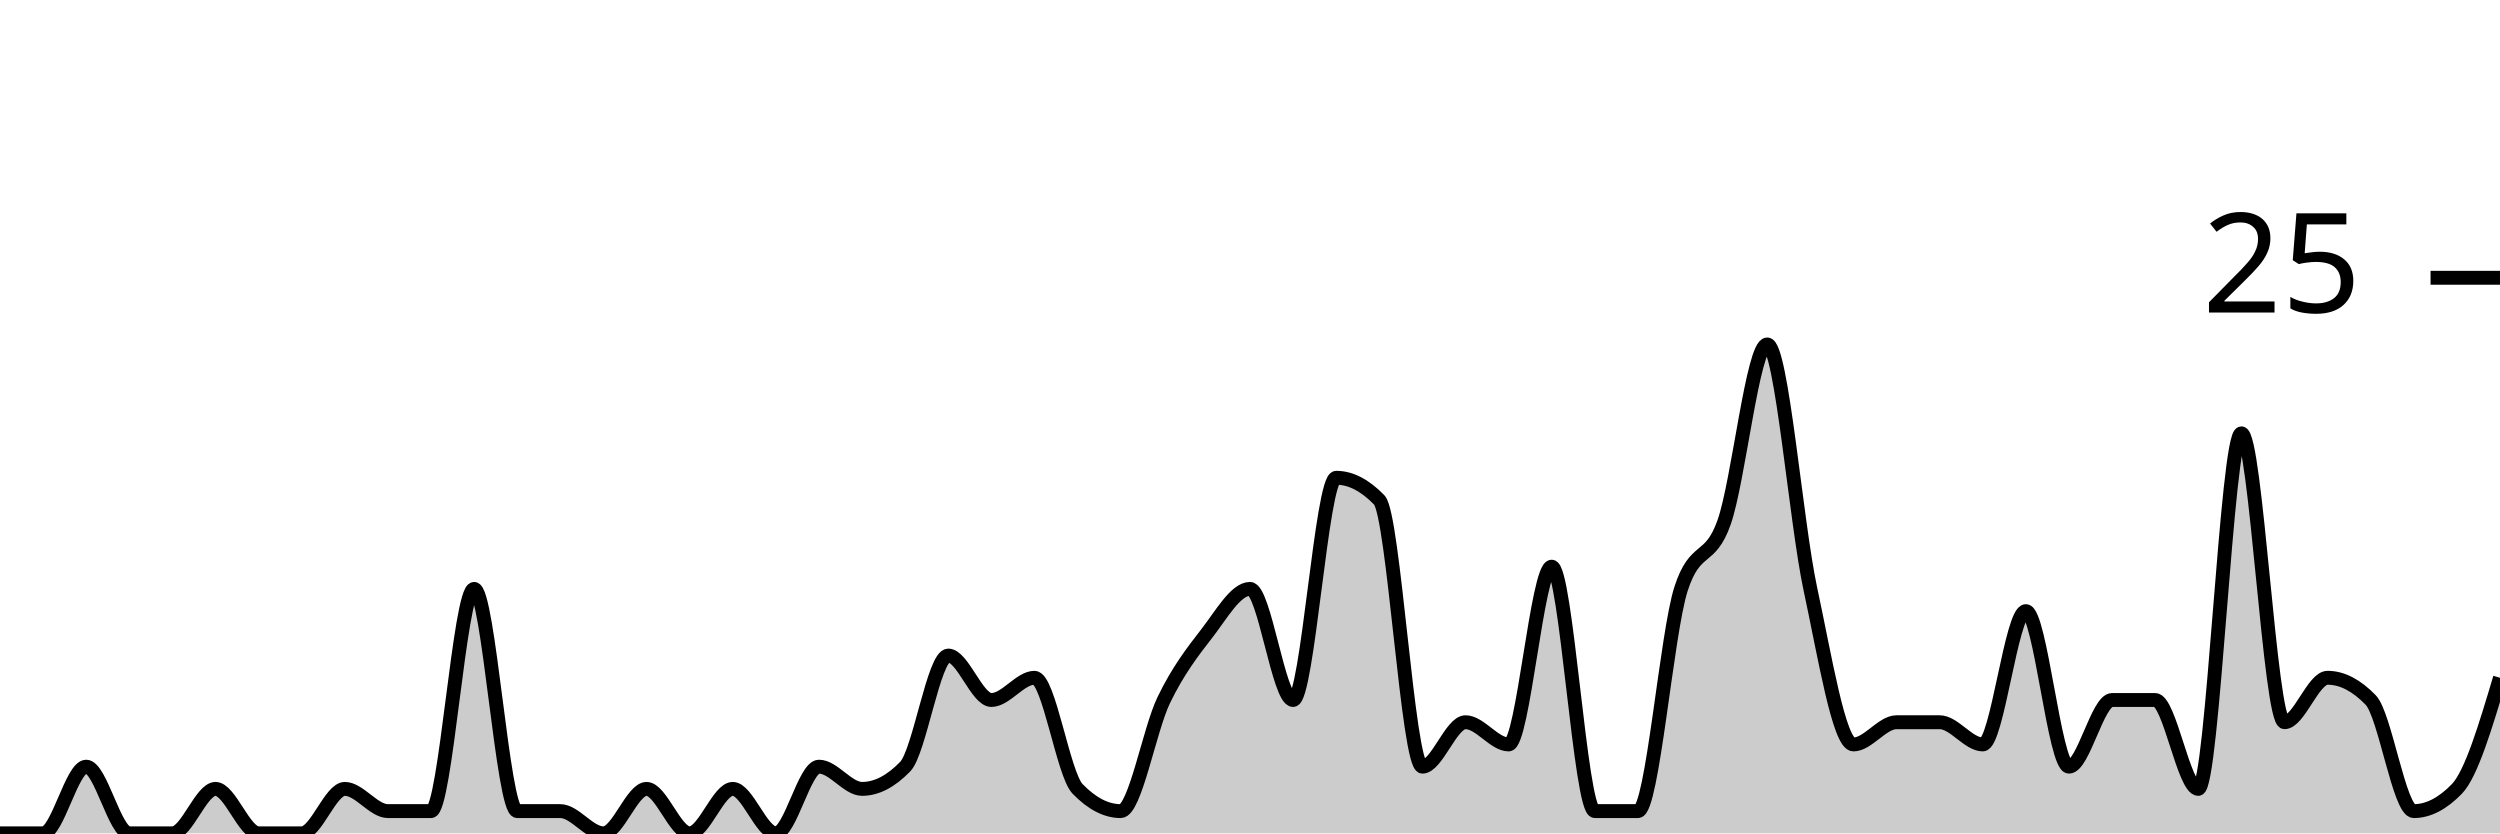
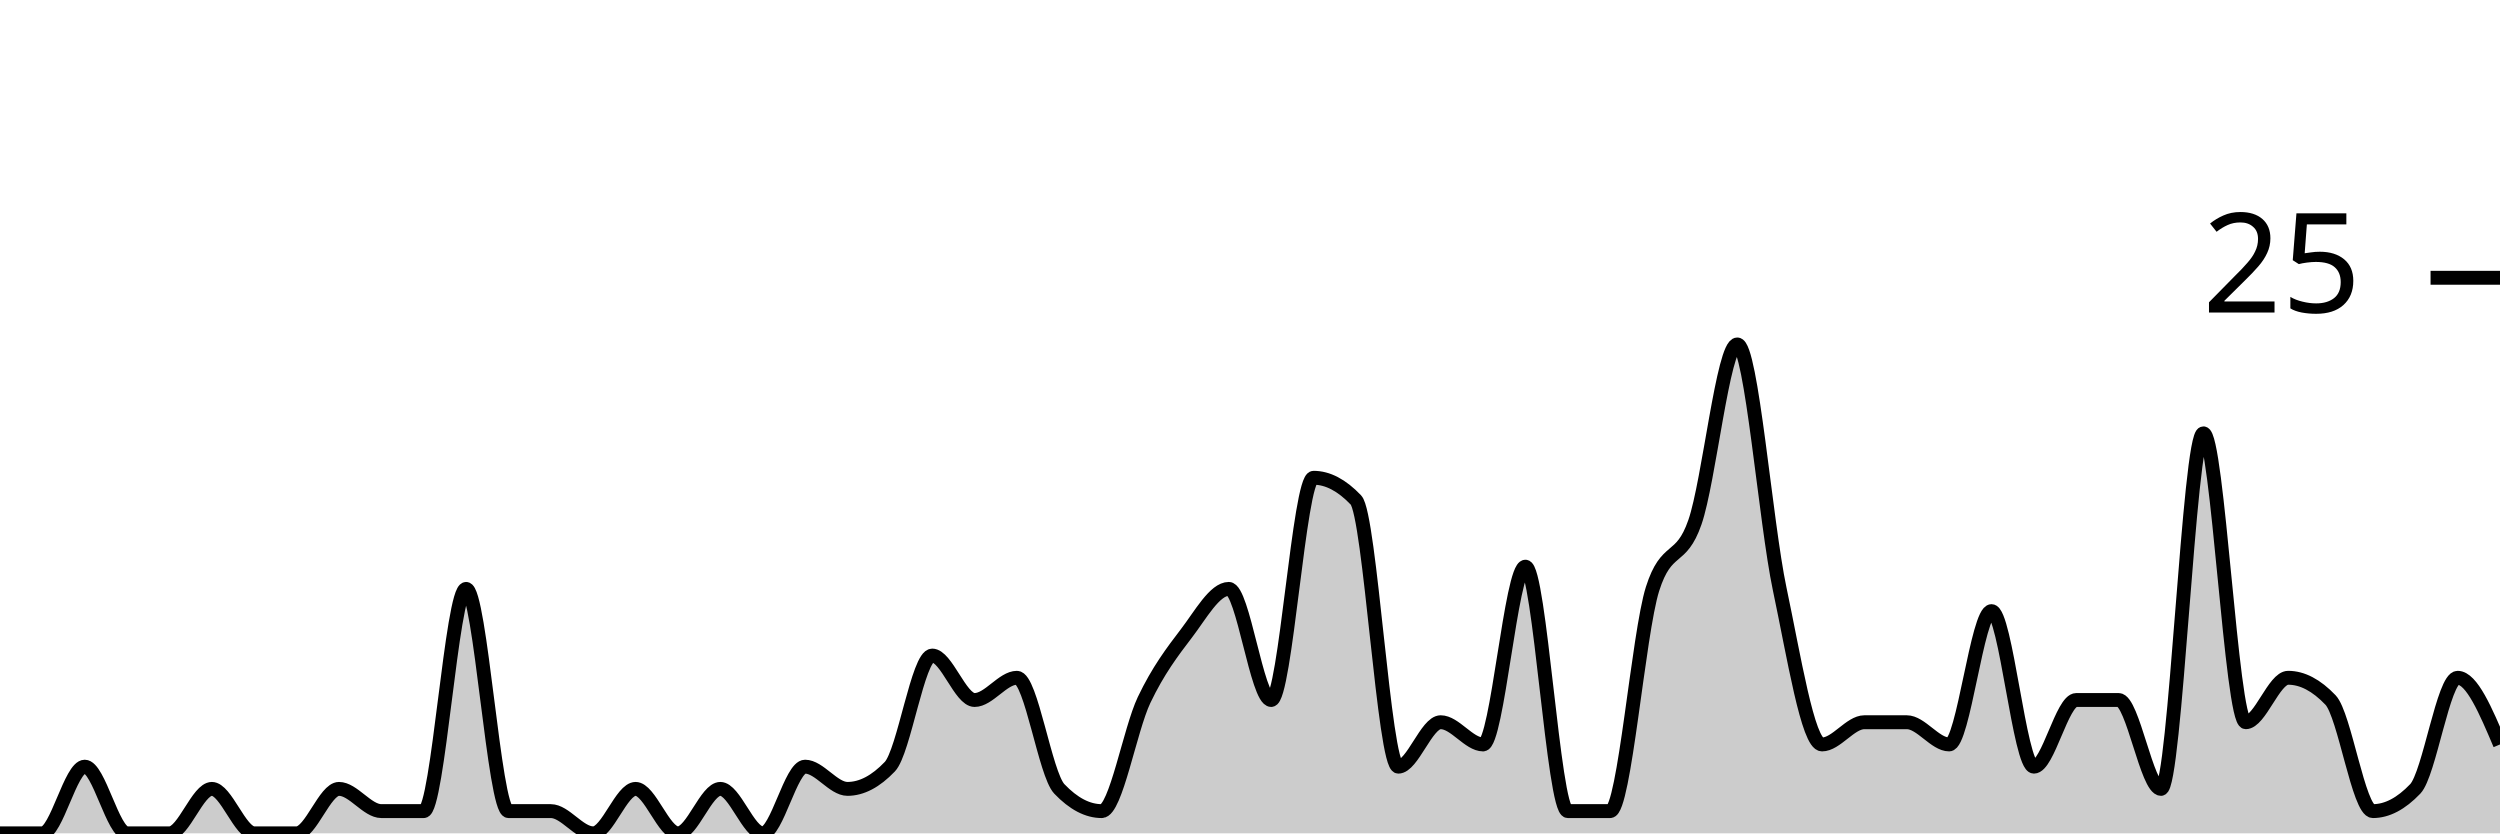
<svg xmlns="http://www.w3.org/2000/svg" viewBox="0 0 180 60">
  <g transform="translate(0,20)">
-     <path class="area" fill="rgba(0, 0, 0, 0.2)" d="M0,40C1.034,40,2.069,40,3.103,40C4.138,40,5.172,35.2,6.207,35.2C7.241,35.2,8.276,40,9.31,40C10.345,40,11.379,40,12.414,40C13.448,40,14.483,36.8,15.517,36.8C16.552,36.8,17.586,40,18.621,40C19.655,40,20.69,40,21.724,40C22.759,40,23.793,36.8,24.828,36.8C25.862,36.8,26.897,38.4,27.931,38.4C28.966,38.4,30,38.4,31.034,38.4C32.069,38.4,33.103,22.4,34.138,22.4C35.172,22.4,36.207,38.4,37.241,38.4C38.276,38.4,39.31,38.4,40.345,38.4C41.379,38.4,42.414,40,43.448,40C44.483,40,45.517,36.8,46.552,36.8C47.586,36.8,48.621,40,49.655,40C50.69,40,51.724,36.8,52.759,36.8C53.793,36.8,54.828,40,55.862,40C56.897,40,57.931,35.2,58.966,35.2C60,35.2,61.034,36.8,62.069,36.8C63.103,36.8,64.138,36.267,65.172,35.2C66.207,34.133,67.241,27.2,68.276,27.2C69.31,27.2,70.345,30.4,71.379,30.4C72.414,30.4,73.448,28.8,74.483,28.8C75.517,28.8,76.552,35.733,77.586,36.8C78.621,37.867,79.655,38.4,80.69,38.4C81.724,38.4,82.759,32.533,83.793,30.4C84.828,28.267,85.862,26.933,86.897,25.6C87.931,24.267,88.966,22.4,90,22.4C91.034,22.4,92.069,30.4,93.103,30.4C94.138,30.4,95.172,14.4,96.207,14.4C97.241,14.4,98.276,14.933,99.31,16C100.345,17.067,101.379,35.2,102.414,35.2C103.448,35.2,104.483,32,105.517,32C106.552,32,107.586,33.6,108.621,33.6C109.655,33.6,110.69,20.8,111.724,20.8C112.759,20.8,113.793,38.4,114.828,38.4C115.862,38.4,116.897,38.4,117.931,38.4C118.966,38.4,120,25.6,121.034,22.4C122.069,19.2,123.103,20.533,124.138,17.6C125.172,14.667,126.207,4.8,127.241,4.8C128.276,4.8,129.31,17.6,130.345,22.4C131.379,27.2,132.414,33.6,133.448,33.6C134.483,33.6,135.517,32,136.552,32C137.586,32,138.621,32,139.655,32C140.69,32,141.724,33.6,142.759,33.6C143.793,33.6,144.828,24,145.862,24C146.897,24,147.931,35.2,148.966,35.2C150,35.2,151.034,30.4,152.069,30.4C153.103,30.4,154.138,30.4,155.172,30.4C156.207,30.4,157.241,36.8,158.276,36.8C159.31,36.8,160.345,11.2,161.379,11.2C162.414,11.2,163.448,32,164.483,32C165.517,32,166.552,28.8,167.586,28.8C168.621,28.8,169.655,29.333,170.69,30.4C171.724,31.467,172.759,38.4,173.793,38.4C174.828,38.4,175.862,37.867,176.897,36.8C177.931,35.733,178.966,32.267,180,28.8L180,40C178.966,40,177.931,40,176.897,40C175.862,40,174.828,40,173.793,40C172.759,40,171.724,40,170.69,40C169.655,40,168.621,40,167.586,40C166.552,40,165.517,40,164.483,40C163.448,40,162.414,40,161.379,40C160.345,40,159.31,40,158.276,40C157.241,40,156.207,40,155.172,40C154.138,40,153.103,40,152.069,40C151.034,40,150,40,148.966,40C147.931,40,146.897,40,145.862,40C144.828,40,143.793,40,142.759,40C141.724,40,140.69,40,139.655,40C138.621,40,137.586,40,136.552,40C135.517,40,134.483,40,133.448,40C132.414,40,131.379,40,130.345,40C129.31,40,128.276,40,127.241,40C126.207,40,125.172,40,124.138,40C123.103,40,122.069,40,121.034,40C120,40,118.966,40,117.931,40C116.897,40,115.862,40,114.828,40C113.793,40,112.759,40,111.724,40C110.69,40,109.655,40,108.621,40C107.586,40,106.552,40,105.517,40C104.483,40,103.448,40,102.414,40C101.379,40,100.345,40,99.31,40C98.276,40,97.241,40,96.207,40C95.172,40,94.138,40,93.103,40C92.069,40,91.034,40,90,40C88.966,40,87.931,40,86.897,40C85.862,40,84.828,40,83.793,40C82.759,40,81.724,40,80.69,40C79.655,40,78.621,40,77.586,40C76.552,40,75.517,40,74.483,40C73.448,40,72.414,40,71.379,40C70.345,40,69.31,40,68.276,40C67.241,40,66.207,40,65.172,40C64.138,40,63.103,40,62.069,40C61.034,40,60,40,58.966,40C57.931,40,56.897,40,55.862,40C54.828,40,53.793,40,52.759,40C51.724,40,50.69,40,49.655,40C48.621,40,47.586,40,46.552,40C45.517,40,44.483,40,43.448,40C42.414,40,41.379,40,40.345,40C39.31,40,38.276,40,37.241,40C36.207,40,35.172,40,34.138,40C33.103,40,32.069,40,31.034,40C30,40,28.966,40,27.931,40C26.897,40,25.862,40,24.828,40C23.793,40,22.759,40,21.724,40C20.69,40,19.655,40,18.621,40C17.586,40,16.552,40,15.517,40C14.483,40,13.448,40,12.414,40C11.379,40,10.345,40,9.31,40C8.276,40,7.241,40,6.207,40C5.172,40,4.138,40,3.103,40C2.069,40,1.034,40,0,40Z" />
-     <path class="line" stroke="black" fill="none" d="M0,40C1.034,40,2.069,40,3.103,40C4.138,40,5.172,35.2,6.207,35.2C7.241,35.2,8.276,40,9.31,40C10.345,40,11.379,40,12.414,40C13.448,40,14.483,36.8,15.517,36.8C16.552,36.8,17.586,40,18.621,40C19.655,40,20.69,40,21.724,40C22.759,40,23.793,36.8,24.828,36.8C25.862,36.8,26.897,38.4,27.931,38.4C28.966,38.4,30,38.4,31.034,38.4C32.069,38.4,33.103,22.4,34.138,22.4C35.172,22.4,36.207,38.4,37.241,38.4C38.276,38.4,39.31,38.4,40.345,38.4C41.379,38.4,42.414,40,43.448,40C44.483,40,45.517,36.8,46.552,36.8C47.586,36.8,48.621,40,49.655,40C50.69,40,51.724,36.8,52.759,36.8C53.793,36.8,54.828,40,55.862,40C56.897,40,57.931,35.2,58.966,35.2C60,35.2,61.034,36.8,62.069,36.8C63.103,36.8,64.138,36.267,65.172,35.2C66.207,34.133,67.241,27.2,68.276,27.2C69.31,27.2,70.345,30.4,71.379,30.4C72.414,30.4,73.448,28.8,74.483,28.8C75.517,28.8,76.552,35.733,77.586,36.8C78.621,37.867,79.655,38.4,80.69,38.4C81.724,38.4,82.759,32.533,83.793,30.4C84.828,28.267,85.862,26.933,86.897,25.6C87.931,24.267,88.966,22.4,90,22.4C91.034,22.4,92.069,30.4,93.103,30.4C94.138,30.4,95.172,14.4,96.207,14.4C97.241,14.4,98.276,14.933,99.31,16C100.345,17.067,101.379,35.2,102.414,35.2C103.448,35.2,104.483,32,105.517,32C106.552,32,107.586,33.6,108.621,33.6C109.655,33.6,110.69,20.8,111.724,20.8C112.759,20.8,113.793,38.4,114.828,38.4C115.862,38.4,116.897,38.4,117.931,38.4C118.966,38.4,120,25.6,121.034,22.4C122.069,19.2,123.103,20.533,124.138,17.6C125.172,14.667,126.207,4.8,127.241,4.8C128.276,4.8,129.31,17.6,130.345,22.4C131.379,27.2,132.414,33.6,133.448,33.6C134.483,33.6,135.517,32,136.552,32C137.586,32,138.621,32,139.655,32C140.69,32,141.724,33.6,142.759,33.6C143.793,33.6,144.828,24,145.862,24C146.897,24,147.931,35.2,148.966,35.2C150,35.2,151.034,30.4,152.069,30.4C153.103,30.4,154.138,30.4,155.172,30.4C156.207,30.4,157.241,36.8,158.276,36.8C159.31,36.8,160.345,11.2,161.379,11.2C162.414,11.2,163.448,32,164.483,32C165.517,32,166.552,28.8,167.586,28.8C168.621,28.8,169.655,29.333,170.69,30.4C171.724,31.467,172.759,38.4,173.793,38.4C174.828,38.4,175.862,37.867,176.897,36.8C177.931,35.733,178.966,32.267,180,28.8" />
+     <path class="area" fill="rgba(0, 0, 0, 0.2)" d="M0,40C1.017,40,2.034,40,3.051,40C4.068,40,5.085,35.2,6.102,35.2C7.119,35.2,8.136,40,9.153,40C10.169,40,11.186,40,12.203,40C13.22,40,14.237,36.8,15.254,36.8C16.271,36.8,17.288,40,18.305,40C19.322,40,20.339,40,21.356,40C22.373,40,23.39,36.8,24.407,36.8C25.424,36.8,26.441,38.4,27.458,38.4C28.475,38.4,29.492,38.4,30.508,38.4C31.525,38.4,32.542,22.4,33.559,22.4C34.576,22.4,35.593,38.4,36.61,38.4C37.627,38.4,38.644,38.4,39.661,38.4C40.678,38.4,41.695,40,42.712,40C43.729,40,44.746,36.8,45.763,36.8C46.78,36.8,47.797,40,48.814,40C49.831,40,50.847,36.8,51.864,36.8C52.881,36.8,53.898,40,54.915,40C55.932,40,56.949,35.2,57.966,35.2C58.983,35.2,60,36.8,61.017,36.8C62.034,36.8,63.051,36.267,64.068,35.2C65.085,34.133,66.102,27.2,67.119,27.2C68.136,27.2,69.153,30.4,70.169,30.4C71.186,30.4,72.203,28.8,73.22,28.8C74.237,28.8,75.254,35.733,76.271,36.8C77.288,37.867,78.305,38.4,79.322,38.4C80.339,38.4,81.356,32.533,82.373,30.4C83.39,28.267,84.407,26.933,85.424,25.6C86.441,24.267,87.458,22.4,88.475,22.4C89.492,22.4,90.508,30.4,91.525,30.4C92.542,30.4,93.559,14.4,94.576,14.4C95.593,14.4,96.61,14.933,97.627,16C98.644,17.067,99.661,35.2,100.678,35.2C101.695,35.2,102.712,32,103.729,32C104.746,32,105.763,33.6,106.78,33.6C107.797,33.6,108.814,20.8,109.831,20.8C110.847,20.8,111.864,38.4,112.881,38.4C113.898,38.4,114.915,38.4,115.932,38.4C116.949,38.4,117.966,25.6,118.983,22.4C120,19.2,121.017,20.533,122.034,17.6C123.051,14.667,124.068,4.8,125.085,4.8C126.102,4.8,127.119,17.6,128.136,22.4C129.153,27.2,130.169,33.6,131.186,33.6C132.203,33.6,133.22,32,134.237,32C135.254,32,136.271,32,137.288,32C138.305,32,139.322,33.6,140.339,33.6C141.356,33.6,142.373,24,143.39,24C144.407,24,145.424,35.2,146.441,35.2C147.458,35.2,148.475,30.4,149.492,30.4C150.508,30.4,151.525,30.4,152.542,30.4C153.559,30.4,154.576,36.8,155.593,36.8C156.61,36.8,157.627,11.2,158.644,11.2C159.661,11.2,160.678,32,161.695,32C162.712,32,163.729,28.8,164.746,28.8C165.763,28.8,166.78,29.333,167.797,30.4C168.814,31.467,169.831,38.4,170.847,38.4C171.864,38.4,172.881,37.867,173.898,36.8C174.915,35.733,175.932,28.8,176.949,28.8C177.966,28.8,178.983,31.2,180,33.6L180,40C178.983,40,177.966,40,176.949,40C175.932,40,174.915,40,173.898,40C172.881,40,171.864,40,170.847,40C169.831,40,168.814,40,167.797,40C166.78,40,165.763,40,164.746,40C163.729,40,162.712,40,161.695,40C160.678,40,159.661,40,158.644,40C157.627,40,156.61,40,155.593,40C154.576,40,153.559,40,152.542,40C151.525,40,150.508,40,149.492,40C148.475,40,147.458,40,146.441,40C145.424,40,144.407,40,143.39,40C142.373,40,141.356,40,140.339,40C139.322,40,138.305,40,137.288,40C136.271,40,135.254,40,134.237,40C133.22,40,132.203,40,131.186,40C130.169,40,129.153,40,128.136,40C127.119,40,126.102,40,125.085,40C124.068,40,123.051,40,122.034,40C121.017,40,120,40,118.983,40C117.966,40,116.949,40,115.932,40C114.915,40,113.898,40,112.881,40C111.864,40,110.847,40,109.831,40C108.814,40,107.797,40,106.78,40C105.763,40,104.746,40,103.729,40C102.712,40,101.695,40,100.678,40C99.661,40,98.644,40,97.627,40C96.61,40,95.593,40,94.576,40C93.559,40,92.542,40,91.525,40C90.508,40,89.492,40,88.475,40C87.458,40,86.441,40,85.424,40C84.407,40,83.39,40,82.373,40C81.356,40,80.339,40,79.322,40C78.305,40,77.288,40,76.271,40C75.254,40,74.237,40,73.22,40C72.203,40,71.186,40,70.169,40C69.153,40,68.136,40,67.119,40C66.102,40,65.085,40,64.068,40C63.051,40,62.034,40,61.017,40C60,40,58.983,40,57.966,40C56.949,40,55.932,40,54.915,40C53.898,40,52.881,40,51.864,40C50.847,40,49.831,40,48.814,40C47.797,40,46.78,40,45.763,40C44.746,40,43.729,40,42.712,40C41.695,40,40.678,40,39.661,40C38.644,40,37.627,40,36.61,40C35.593,40,34.576,40,33.559,40C32.542,40,31.525,40,30.508,40C29.492,40,28.475,40,27.458,40C26.441,40,25.424,40,24.407,40C23.39,40,22.373,40,21.356,40C20.339,40,19.322,40,18.305,40C17.288,40,16.271,40,15.254,40C14.237,40,13.22,40,12.203,40C11.186,40,10.169,40,9.153,40C8.136,40,7.119,40,6.102,40C5.085,40,4.068,40,3.051,40C2.034,40,1.017,40,0,40Z" />
+     <path class="line" stroke="black" fill="none" d="M0,40C1.017,40,2.034,40,3.051,40C4.068,40,5.085,35.2,6.102,35.2C7.119,35.2,8.136,40,9.153,40C10.169,40,11.186,40,12.203,40C13.22,40,14.237,36.8,15.254,36.8C16.271,36.8,17.288,40,18.305,40C19.322,40,20.339,40,21.356,40C22.373,40,23.39,36.8,24.407,36.8C25.424,36.8,26.441,38.4,27.458,38.4C28.475,38.4,29.492,38.4,30.508,38.4C31.525,38.4,32.542,22.4,33.559,22.4C34.576,22.4,35.593,38.4,36.61,38.4C37.627,38.4,38.644,38.4,39.661,38.4C40.678,38.4,41.695,40,42.712,40C43.729,40,44.746,36.8,45.763,36.8C46.78,36.8,47.797,40,48.814,40C49.831,40,50.847,36.8,51.864,36.8C52.881,36.8,53.898,40,54.915,40C55.932,40,56.949,35.2,57.966,35.2C58.983,35.2,60,36.8,61.017,36.8C62.034,36.8,63.051,36.267,64.068,35.2C65.085,34.133,66.102,27.2,67.119,27.2C68.136,27.2,69.153,30.4,70.169,30.4C71.186,30.4,72.203,28.8,73.22,28.8C74.237,28.8,75.254,35.733,76.271,36.8C77.288,37.867,78.305,38.4,79.322,38.4C80.339,38.4,81.356,32.533,82.373,30.4C83.39,28.267,84.407,26.933,85.424,25.6C86.441,24.267,87.458,22.4,88.475,22.4C89.492,22.4,90.508,30.4,91.525,30.4C92.542,30.4,93.559,14.4,94.576,14.4C95.593,14.4,96.61,14.933,97.627,16C98.644,17.067,99.661,35.2,100.678,35.2C101.695,35.2,102.712,32,103.729,32C104.746,32,105.763,33.6,106.78,33.6C107.797,33.6,108.814,20.8,109.831,20.8C110.847,20.8,111.864,38.4,112.881,38.4C113.898,38.4,114.915,38.4,115.932,38.4C116.949,38.4,117.966,25.6,118.983,22.4C120,19.2,121.017,20.533,122.034,17.6C123.051,14.667,124.068,4.8,125.085,4.8C126.102,4.8,127.119,17.6,128.136,22.4C129.153,27.2,130.169,33.6,131.186,33.6C132.203,33.6,133.22,32,134.237,32C135.254,32,136.271,32,137.288,32C138.305,32,139.322,33.6,140.339,33.6C141.356,33.6,142.373,24,143.39,24C144.407,24,145.424,35.2,146.441,35.2C147.458,35.2,148.475,30.4,149.492,30.4C150.508,30.4,151.525,30.4,152.542,30.4C153.559,30.4,154.576,36.8,155.593,36.8C156.61,36.8,157.627,11.2,158.644,11.2C159.661,11.2,160.678,32,161.695,32C162.712,32,163.729,28.8,164.746,28.8C165.763,28.8,166.78,29.333,167.797,30.4C168.814,31.467,169.831,38.4,170.847,38.4C171.864,38.4,172.881,37.867,173.898,36.8C174.915,35.733,175.932,28.8,176.949,28.8C177.966,28.8,178.983,31.2,180,33.6" />
    <path class="axis-ceiling" stroke-width="1" stroke="black" fill="none" d="M175,0L180,0" />
    <text class="axis-ceiling-label" font-family="sans-serif" text-anchor="end" font-size="10px" x="170" y="2.5">25</text>
  </g>
</svg>
